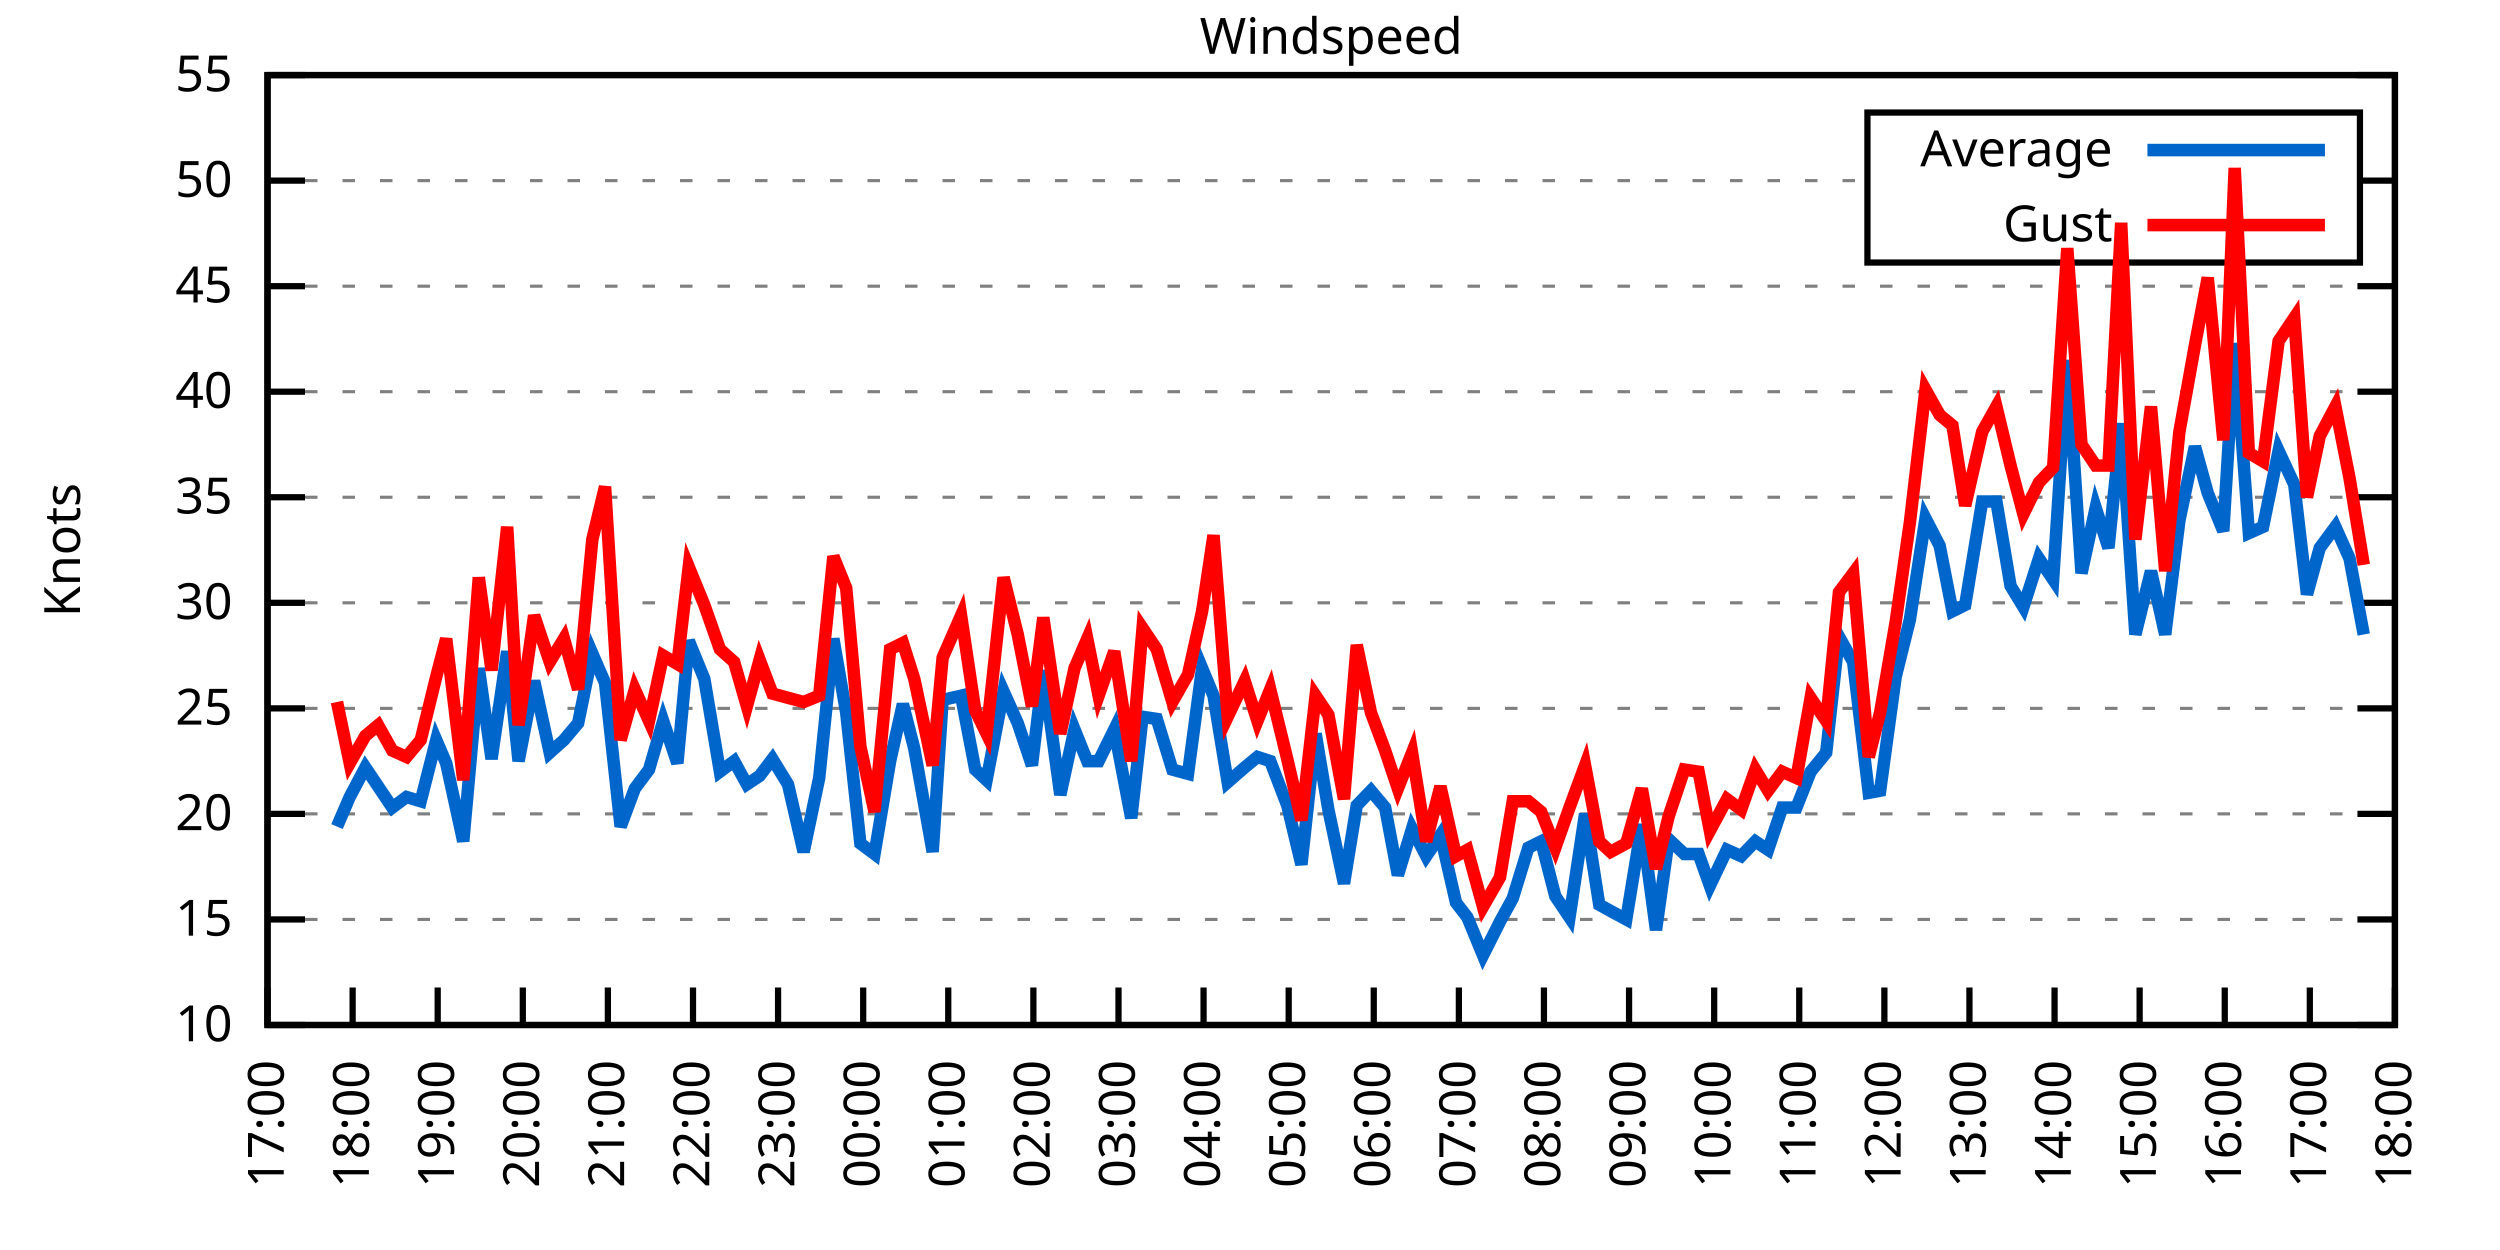
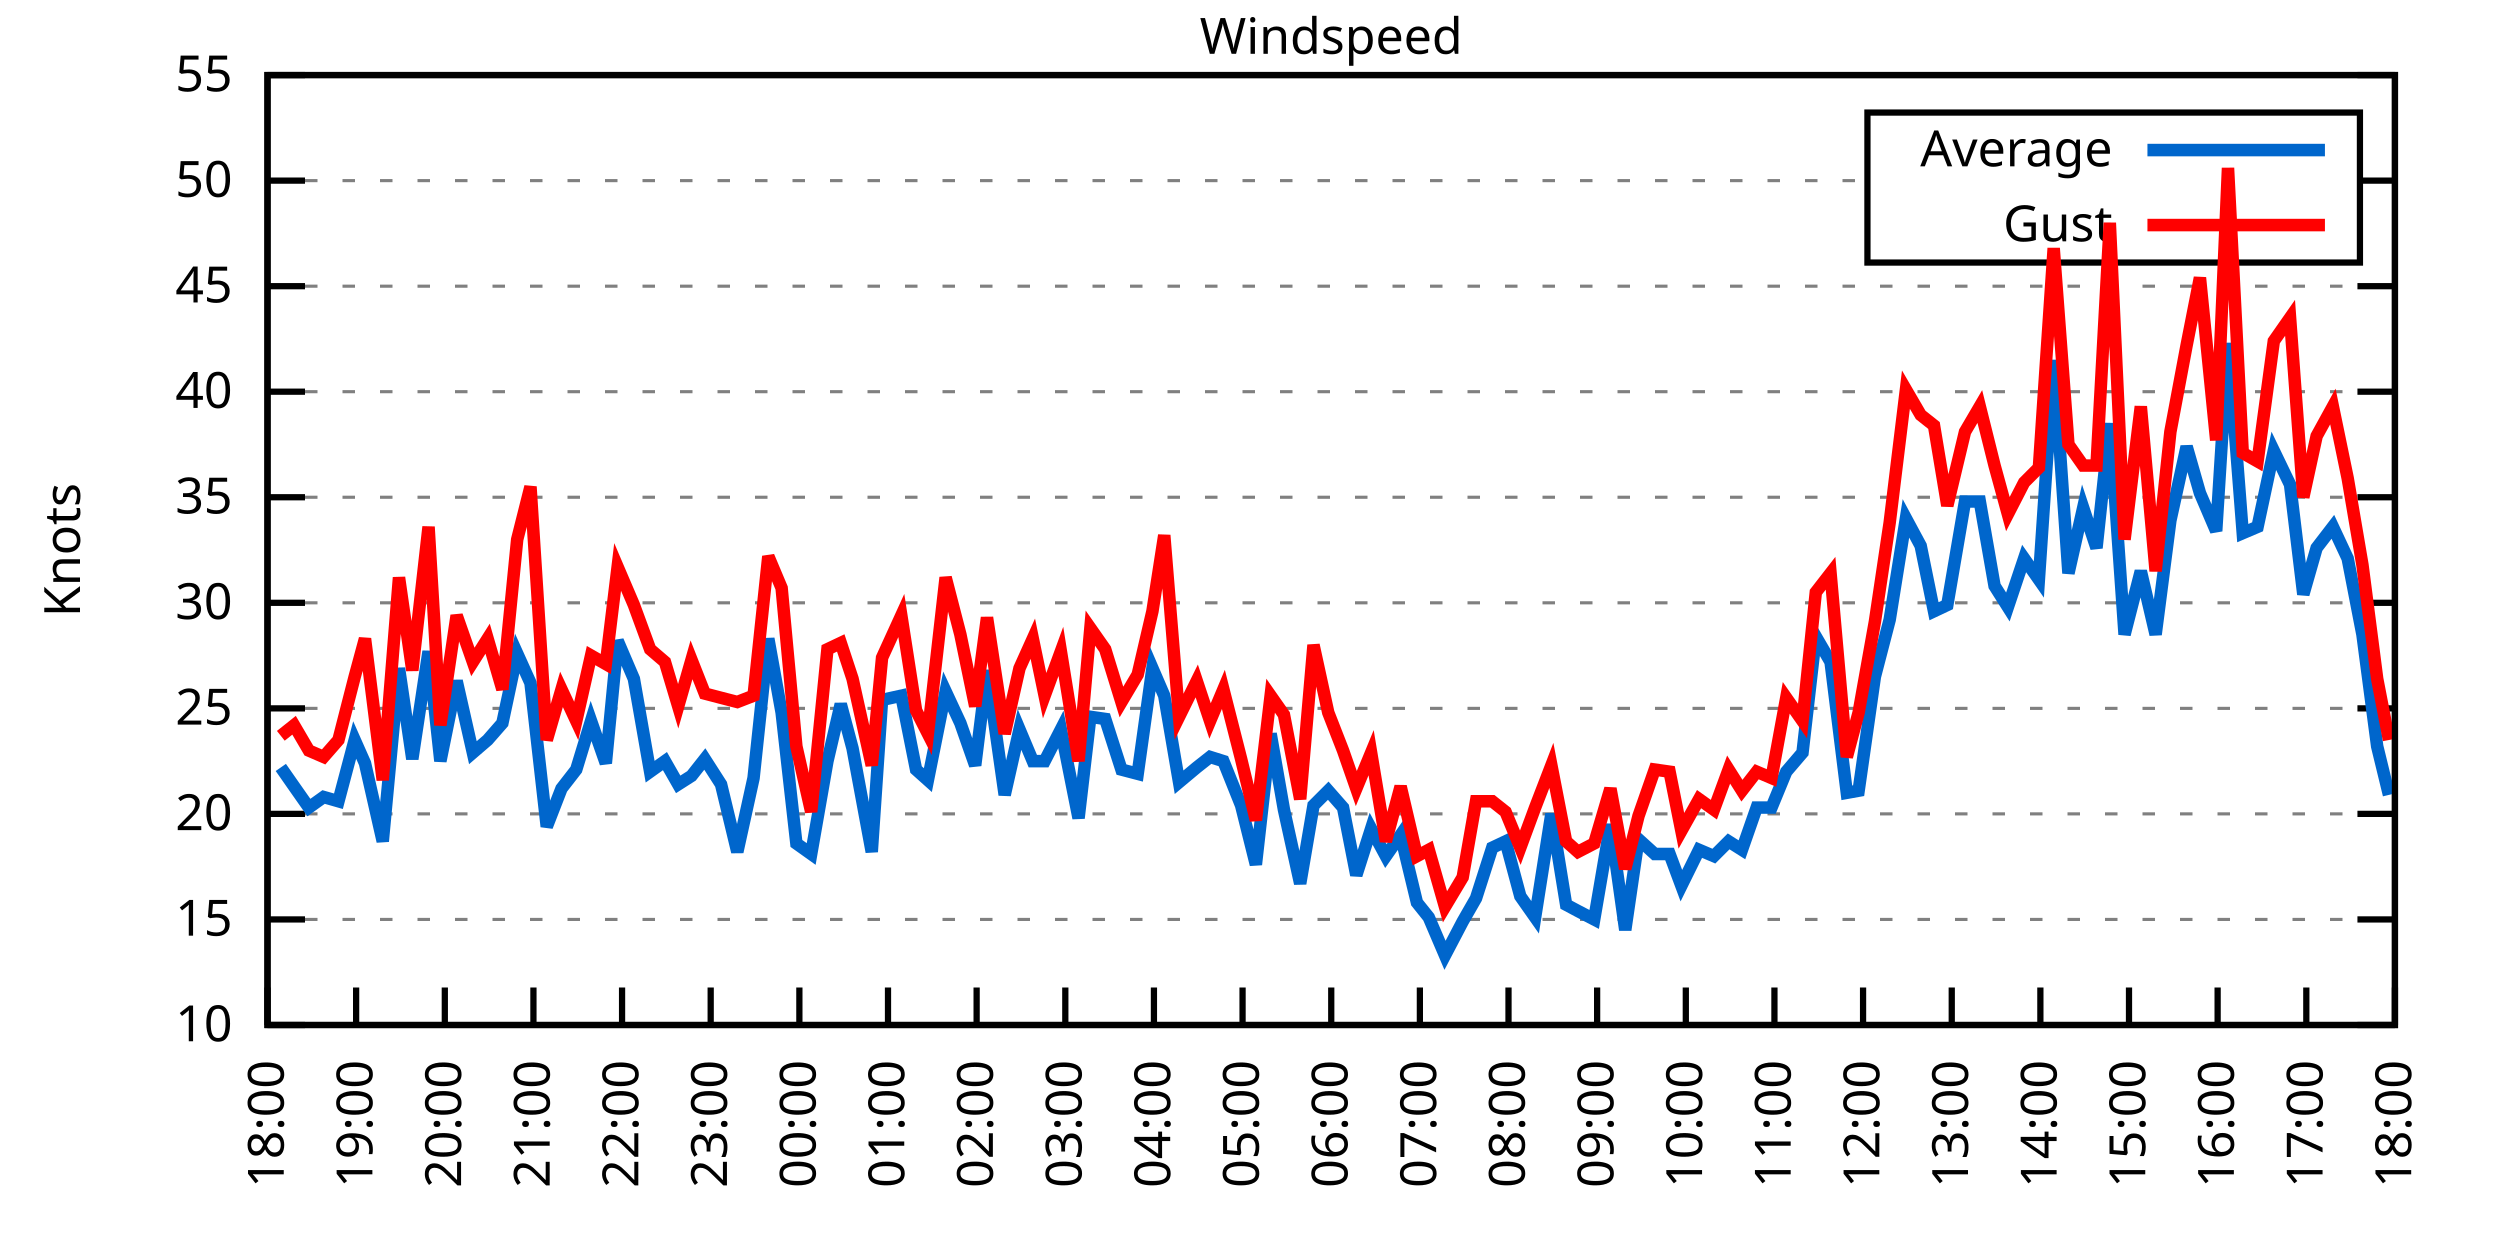
<svg xmlns="http://www.w3.org/2000/svg" xmlns:xlink="http://www.w3.org/1999/xlink" width="400" height="200" viewBox="0 0 400 200">
  <g id="gnuplot_canvas">
    <rect x="0" y="0" width="400" height="200" fill="none" />
    <defs>
      <circle id="gpDot" r="0.5" stroke-width="0.5" stroke="currentColor" />
      <path id="gpPt0" stroke-width="0.333" stroke="currentColor" d="M-1,0 h2 M0,-1 v2" />
      <path id="gpPt1" stroke-width="0.333" stroke="currentColor" d="M-1,-1 L1,1 M1,-1 L-1,1" />
      <path id="gpPt2" stroke-width="0.333" stroke="currentColor" d="M-1,0 L1,0 M0,-1 L0,1 M-1,-1 L1,1 M-1,1 L1,-1" />
      <rect id="gpPt3" stroke-width="0.333" stroke="currentColor" x="-1" y="-1" width="2" height="2" />
      <rect id="gpPt4" stroke-width="0.333" stroke="currentColor" fill="currentColor" x="-1" y="-1" width="2" height="2" />
      <circle id="gpPt5" stroke-width="0.333" stroke="currentColor" cx="0" cy="0" r="1" />
      <use xlink:href="#gpPt5" id="gpPt6" fill="currentColor" stroke="none" />
      <path id="gpPt7" stroke-width="0.333" stroke="currentColor" d="M0,-1.33 L-1.33,0.67 L1.33,0.67 z" />
      <use xlink:href="#gpPt7" id="gpPt8" fill="currentColor" stroke="none" />
      <use xlink:href="#gpPt7" id="gpPt9" stroke="currentColor" transform="rotate(180)" />
      <use xlink:href="#gpPt9" id="gpPt10" fill="currentColor" stroke="none" />
      <use xlink:href="#gpPt3" id="gpPt11" stroke="currentColor" transform="rotate(45)" />
      <use xlink:href="#gpPt11" id="gpPt12" fill="currentColor" stroke="none" />
      <path id="gpPt13" stroke-width="0.333" stroke="currentColor" d="M0,1.330 L1.265,0.411 L0.782,-1.067 L-0.782,-1.076 L-1.265,0.411 z" />
      <use xlink:href="#gpPt13" id="gpPt14" fill="currentColor" stroke="none" />
      <filter id="textbox" filterUnits="objectBoundingBox" x="0" y="0" height="1" width="1">
        <feFlood flood-color="white" flood-opacity="1" result="bgnd" />
        <feComposite in="SourceGraphic" in2="bgnd" operator="atop" />
      </filter>
      <filter id="greybox" filterUnits="objectBoundingBox" x="0" y="0" height="1" width="1">
        <feFlood flood-color="lightgrey" flood-opacity="1" result="grey" />
        <feComposite in="SourceGraphic" in2="grey" operator="atop" />
      </filter>
    </defs>
    <g fill="none" color="white" stroke="currentColor" stroke-width="1.00" stroke-linecap="butt" stroke-linejoin="miter">
</g>
    <g fill="none" color="black" stroke="currentColor" stroke-width="1.00" stroke-linecap="butt" stroke-linejoin="miter">
      <g stroke="none" shape-rendering="crispEdges">
        <polygon fill="rgb(255, 255, 255)" points="42.80,164.00 383.18,164.00 383.18,12.02 42.80,12.02 " />
      </g>
    </g>
    <g fill="none" color="black" stroke="currentColor" stroke-width="1.00" stroke-linecap="butt" stroke-linejoin="miter">
</g>
    <g fill="none" color="black" stroke="black" stroke-width="0.50" stroke-linecap="butt" stroke-linejoin="miter">
</g>
    <g fill="none" color="gray" stroke="currentColor" stroke-width="0.50" stroke-linecap="butt" stroke-linejoin="miter">
      <path stroke="gray" stroke-dasharray="2,4" class="gridline" d="M42.80,164.00 L383.19,164.00  " />
    </g>
    <g fill="none" color="gray" stroke="gray" stroke-width="1.00" stroke-linecap="butt" stroke-linejoin="miter">
</g>
    <g fill="none" color="black" stroke="currentColor" stroke-width="1.00" stroke-linecap="butt" stroke-linejoin="miter">
      <path stroke="black" d="M42.80,164.00 L48.80,164.00 M383.19,164.00 L377.19,164.00  " />
      <g transform="translate(37.20,166.60)" stroke="none" fill="black" font-family="Sans" font-size="8.00" text-anchor="end">
        <text>
          <tspan font-family="Sans"> 10</tspan>
        </text>
      </g>
    </g>
    <g fill="none" color="black" stroke="currentColor" stroke-width="1.00" stroke-linecap="butt" stroke-linejoin="miter">
</g>
    <g fill="none" color="black" stroke="black" stroke-width="0.50" stroke-linecap="butt" stroke-linejoin="miter">
</g>
    <g fill="none" color="gray" stroke="currentColor" stroke-width="0.50" stroke-linecap="butt" stroke-linejoin="miter">
      <path stroke="gray" stroke-dasharray="2,4" class="gridline" d="M42.80,147.11 L383.19,147.11  " />
    </g>
    <g fill="none" color="gray" stroke="gray" stroke-width="1.00" stroke-linecap="butt" stroke-linejoin="miter">
</g>
    <g fill="none" color="black" stroke="currentColor" stroke-width="1.00" stroke-linecap="butt" stroke-linejoin="miter">
      <path stroke="black" d="M42.80,147.11 L48.80,147.11 M383.19,147.11 L377.19,147.11  " />
      <g transform="translate(37.20,149.71)" stroke="none" fill="black" font-family="Sans" font-size="8.00" text-anchor="end">
        <text>
          <tspan font-family="Sans"> 15</tspan>
        </text>
      </g>
    </g>
    <g fill="none" color="black" stroke="currentColor" stroke-width="1.00" stroke-linecap="butt" stroke-linejoin="miter">
</g>
    <g fill="none" color="black" stroke="black" stroke-width="0.50" stroke-linecap="butt" stroke-linejoin="miter">
</g>
    <g fill="none" color="gray" stroke="currentColor" stroke-width="0.50" stroke-linecap="butt" stroke-linejoin="miter">
      <path stroke="gray" stroke-dasharray="2,4" class="gridline" d="M42.80,130.22 L383.19,130.22  " />
    </g>
    <g fill="none" color="gray" stroke="gray" stroke-width="1.00" stroke-linecap="butt" stroke-linejoin="miter">
</g>
    <g fill="none" color="black" stroke="currentColor" stroke-width="1.00" stroke-linecap="butt" stroke-linejoin="miter">
      <path stroke="black" d="M42.80,130.22 L48.80,130.22 M383.19,130.22 L377.19,130.22  " />
      <g transform="translate(37.20,132.82)" stroke="none" fill="black" font-family="Sans" font-size="8.00" text-anchor="end">
        <text>
          <tspan font-family="Sans"> 20</tspan>
        </text>
      </g>
    </g>
    <g fill="none" color="black" stroke="currentColor" stroke-width="1.00" stroke-linecap="butt" stroke-linejoin="miter">
</g>
    <g fill="none" color="black" stroke="black" stroke-width="0.50" stroke-linecap="butt" stroke-linejoin="miter">
</g>
    <g fill="none" color="gray" stroke="currentColor" stroke-width="0.50" stroke-linecap="butt" stroke-linejoin="miter">
      <path stroke="gray" stroke-dasharray="2,4" class="gridline" d="M42.80,113.34 L383.19,113.34  " />
    </g>
    <g fill="none" color="gray" stroke="gray" stroke-width="1.00" stroke-linecap="butt" stroke-linejoin="miter">
</g>
    <g fill="none" color="black" stroke="currentColor" stroke-width="1.00" stroke-linecap="butt" stroke-linejoin="miter">
      <path stroke="black" d="M42.80,113.34 L48.80,113.34 M383.19,113.34 L377.19,113.34  " />
      <g transform="translate(37.20,115.94)" stroke="none" fill="black" font-family="Sans" font-size="8.00" text-anchor="end">
        <text>
          <tspan font-family="Sans"> 25</tspan>
        </text>
      </g>
    </g>
    <g fill="none" color="black" stroke="currentColor" stroke-width="1.00" stroke-linecap="butt" stroke-linejoin="miter">
</g>
    <g fill="none" color="black" stroke="black" stroke-width="0.50" stroke-linecap="butt" stroke-linejoin="miter">
</g>
    <g fill="none" color="gray" stroke="currentColor" stroke-width="0.50" stroke-linecap="butt" stroke-linejoin="miter">
      <path stroke="gray" stroke-dasharray="2,4" class="gridline" d="M42.80,96.45 L383.19,96.45  " />
    </g>
    <g fill="none" color="gray" stroke="gray" stroke-width="1.00" stroke-linecap="butt" stroke-linejoin="miter">
</g>
    <g fill="none" color="black" stroke="currentColor" stroke-width="1.00" stroke-linecap="butt" stroke-linejoin="miter">
      <path stroke="black" d="M42.80,96.45 L48.80,96.45 M383.19,96.45 L377.19,96.45  " />
      <g transform="translate(37.20,99.05)" stroke="none" fill="black" font-family="Sans" font-size="8.00" text-anchor="end">
        <text>
          <tspan font-family="Sans"> 30</tspan>
        </text>
      </g>
    </g>
    <g fill="none" color="black" stroke="currentColor" stroke-width="1.00" stroke-linecap="butt" stroke-linejoin="miter">
</g>
    <g fill="none" color="black" stroke="black" stroke-width="0.50" stroke-linecap="butt" stroke-linejoin="miter">
</g>
    <g fill="none" color="gray" stroke="currentColor" stroke-width="0.50" stroke-linecap="butt" stroke-linejoin="miter">
      <path stroke="gray" stroke-dasharray="2,4" class="gridline" d="M42.80,79.56 L383.19,79.56  " />
    </g>
    <g fill="none" color="gray" stroke="gray" stroke-width="1.00" stroke-linecap="butt" stroke-linejoin="miter">
</g>
    <g fill="none" color="black" stroke="currentColor" stroke-width="1.00" stroke-linecap="butt" stroke-linejoin="miter">
      <path stroke="black" d="M42.80,79.56 L48.80,79.56 M383.19,79.56 L377.19,79.56  " />
      <g transform="translate(37.20,82.16)" stroke="none" fill="black" font-family="Sans" font-size="8.00" text-anchor="end">
        <text>
          <tspan font-family="Sans"> 35</tspan>
        </text>
      </g>
    </g>
    <g fill="none" color="black" stroke="currentColor" stroke-width="1.00" stroke-linecap="butt" stroke-linejoin="miter">
</g>
    <g fill="none" color="black" stroke="black" stroke-width="0.50" stroke-linecap="butt" stroke-linejoin="miter">
</g>
    <g fill="none" color="gray" stroke="currentColor" stroke-width="0.50" stroke-linecap="butt" stroke-linejoin="miter">
      <path stroke="gray" stroke-dasharray="2,4" class="gridline" d="M42.80,62.67 L383.19,62.67  " />
    </g>
    <g fill="none" color="gray" stroke="gray" stroke-width="1.00" stroke-linecap="butt" stroke-linejoin="miter">
</g>
    <g fill="none" color="black" stroke="currentColor" stroke-width="1.00" stroke-linecap="butt" stroke-linejoin="miter">
      <path stroke="black" d="M42.80,62.67 L48.80,62.67 M383.19,62.67 L377.19,62.67  " />
      <g transform="translate(37.20,65.27)" stroke="none" fill="black" font-family="Sans" font-size="8.00" text-anchor="end">
        <text>
          <tspan font-family="Sans"> 40</tspan>
        </text>
      </g>
    </g>
    <g fill="none" color="black" stroke="currentColor" stroke-width="1.00" stroke-linecap="butt" stroke-linejoin="miter">
</g>
    <g fill="none" color="black" stroke="black" stroke-width="0.50" stroke-linecap="butt" stroke-linejoin="miter">
</g>
    <g fill="none" color="gray" stroke="currentColor" stroke-width="0.50" stroke-linecap="butt" stroke-linejoin="miter">
      <path stroke="gray" stroke-dasharray="2,4" class="gridline" d="M42.80,45.79 L383.19,45.79  " />
    </g>
    <g fill="none" color="gray" stroke="gray" stroke-width="1.00" stroke-linecap="butt" stroke-linejoin="miter">
</g>
    <g fill="none" color="black" stroke="currentColor" stroke-width="1.00" stroke-linecap="butt" stroke-linejoin="miter">
      <path stroke="black" d="M42.80,45.79 L48.80,45.79 M383.19,45.79 L377.19,45.79  " />
      <g transform="translate(37.20,48.39)" stroke="none" fill="black" font-family="Sans" font-size="8.00" text-anchor="end">
        <text>
          <tspan font-family="Sans"> 45</tspan>
        </text>
      </g>
    </g>
    <g fill="none" color="black" stroke="currentColor" stroke-width="1.00" stroke-linecap="butt" stroke-linejoin="miter">
</g>
    <g fill="none" color="black" stroke="black" stroke-width="0.50" stroke-linecap="butt" stroke-linejoin="miter">
</g>
    <g fill="none" color="gray" stroke="currentColor" stroke-width="0.50" stroke-linecap="butt" stroke-linejoin="miter">
      <path stroke="gray" stroke-dasharray="2,4" class="gridline" d="M42.80,28.90 L298.79,28.90 M377.59,28.90 L383.19,28.90  " />
    </g>
    <g fill="none" color="gray" stroke="gray" stroke-width="1.00" stroke-linecap="butt" stroke-linejoin="miter">
</g>
    <g fill="none" color="black" stroke="currentColor" stroke-width="1.00" stroke-linecap="butt" stroke-linejoin="miter">
      <path stroke="black" d="M42.80,28.90 L48.80,28.90 M383.19,28.90 L377.19,28.90  " />
      <g transform="translate(37.20,31.50)" stroke="none" fill="black" font-family="Sans" font-size="8.00" text-anchor="end">
        <text>
          <tspan font-family="Sans"> 50</tspan>
        </text>
      </g>
    </g>
    <g fill="none" color="black" stroke="currentColor" stroke-width="1.00" stroke-linecap="butt" stroke-linejoin="miter">
</g>
    <g fill="none" color="black" stroke="black" stroke-width="0.50" stroke-linecap="butt" stroke-linejoin="miter">
</g>
    <g fill="none" color="gray" stroke="currentColor" stroke-width="0.50" stroke-linecap="butt" stroke-linejoin="miter">
      <path stroke="gray" stroke-dasharray="2,4" class="gridline" d="M42.80,12.01 L383.19,12.01  " />
    </g>
    <g fill="none" color="gray" stroke="gray" stroke-width="1.00" stroke-linecap="butt" stroke-linejoin="miter">
</g>
    <g fill="none" color="black" stroke="currentColor" stroke-width="1.00" stroke-linecap="butt" stroke-linejoin="miter">
      <path stroke="black" d="M42.80,12.01 L48.80,12.01 M383.19,12.01 L377.19,12.01  " />
      <g transform="translate(37.20,14.61)" stroke="none" fill="black" font-family="Sans" font-size="8.00" text-anchor="end">
        <text>
          <tspan font-family="Sans"> 55</tspan>
        </text>
      </g>
    </g>
    <g fill="none" color="black" stroke="currentColor" stroke-width="1.00" stroke-linecap="butt" stroke-linejoin="miter">
      <path stroke="black" d="M42.80,164.00 L42.80,158.00  " />
      <g transform="translate(45.40,169.60) rotate(270.00)" stroke="none" fill="black" font-family="Sans" font-size="8.00" text-anchor="end">
        <text>
-           <tspan font-family="Sans">17:00</tspan>
-         </text>
-       </g>
-     </g>
-     <g fill="none" color="black" stroke="currentColor" stroke-width="1.00" stroke-linecap="butt" stroke-linejoin="miter">
-       <path stroke="black" d="M56.42,164.00 L56.42,158.00  " />
-       <g transform="translate(59.02,169.60) rotate(270.00)" stroke="none" fill="black" font-family="Sans" font-size="8.00" text-anchor="end">
-         <text>
          <tspan font-family="Sans">18:00</tspan>
        </text>
      </g>
    </g>
    <g fill="none" color="black" stroke="currentColor" stroke-width="1.00" stroke-linecap="butt" stroke-linejoin="miter">
-       <path stroke="black" d="M70.03,164.00 L70.03,158.00  " />
-       <g transform="translate(72.63,169.60) rotate(270.00)" stroke="none" fill="black" font-family="Sans" font-size="8.00" text-anchor="end">
+       <path stroke="black" d="M56.98,164.00 L56.98,158.00  " />
+       <g transform="translate(59.58,169.60) rotate(270.00)" stroke="none" fill="black" font-family="Sans" font-size="8.00" text-anchor="end">
        <text>
          <tspan font-family="Sans">19:00</tspan>
        </text>
      </g>
    </g>
    <g fill="none" color="black" stroke="currentColor" stroke-width="1.00" stroke-linecap="butt" stroke-linejoin="miter">
-       <path stroke="black" d="M83.65,164.00 L83.65,158.00  " />
-       <g transform="translate(86.25,169.60) rotate(270.00)" stroke="none" fill="black" font-family="Sans" font-size="8.00" text-anchor="end">
+       <path stroke="black" d="M71.17,164.00 L71.17,158.00  " />
+       <g transform="translate(73.77,169.60) rotate(270.00)" stroke="none" fill="black" font-family="Sans" font-size="8.00" text-anchor="end">
        <text>
          <tspan font-family="Sans">20:00</tspan>
        </text>
      </g>
    </g>
    <g fill="none" color="black" stroke="currentColor" stroke-width="1.00" stroke-linecap="butt" stroke-linejoin="miter">
-       <path stroke="black" d="M97.26,164.00 L97.26,158.00  " />
-       <g transform="translate(99.86,169.60) rotate(270.00)" stroke="none" fill="black" font-family="Sans" font-size="8.00" text-anchor="end">
+       <path stroke="black" d="M85.35,164.00 L85.35,158.00  " />
+       <g transform="translate(87.95,169.60) rotate(270.00)" stroke="none" fill="black" font-family="Sans" font-size="8.00" text-anchor="end">
        <text>
          <tspan font-family="Sans">21:00</tspan>
        </text>
      </g>
    </g>
    <g fill="none" color="black" stroke="currentColor" stroke-width="1.00" stroke-linecap="butt" stroke-linejoin="miter">
-       <path stroke="black" d="M110.88,164.00 L110.88,158.00  " />
-       <g transform="translate(113.48,169.60) rotate(270.00)" stroke="none" fill="black" font-family="Sans" font-size="8.00" text-anchor="end">
+       <path stroke="black" d="M99.53,164.00 L99.53,158.00  " />
+       <g transform="translate(102.13,169.60) rotate(270.00)" stroke="none" fill="black" font-family="Sans" font-size="8.00" text-anchor="end">
        <text>
          <tspan font-family="Sans">22:00</tspan>
        </text>
      </g>
    </g>
    <g fill="none" color="black" stroke="currentColor" stroke-width="1.00" stroke-linecap="butt" stroke-linejoin="miter">
-       <path stroke="black" d="M124.49,164.00 L124.49,158.00  " />
-       <g transform="translate(127.09,169.60) rotate(270.00)" stroke="none" fill="black" font-family="Sans" font-size="8.00" text-anchor="end">
+       <path stroke="black" d="M113.71,164.00 L113.71,158.00  " />
+       <g transform="translate(116.31,169.60) rotate(270.00)" stroke="none" fill="black" font-family="Sans" font-size="8.00" text-anchor="end">
        <text>
          <tspan font-family="Sans">23:00</tspan>
        </text>
      </g>
    </g>
    <g fill="none" color="black" stroke="currentColor" stroke-width="1.00" stroke-linecap="butt" stroke-linejoin="miter">
-       <path stroke="black" d="M138.11,164.00 L138.11,158.00  " />
-       <g transform="translate(140.71,169.60) rotate(270.00)" stroke="none" fill="black" font-family="Sans" font-size="8.00" text-anchor="end">
+       <path stroke="black" d="M127.90,164.00 L127.90,158.00  " />
+       <g transform="translate(130.50,169.60) rotate(270.00)" stroke="none" fill="black" font-family="Sans" font-size="8.00" text-anchor="end">
        <text>
          <tspan font-family="Sans">00:00</tspan>
        </text>
      </g>
    </g>
    <g fill="none" color="black" stroke="currentColor" stroke-width="1.00" stroke-linecap="butt" stroke-linejoin="miter">
-       <path stroke="black" d="M151.72,164.00 L151.72,158.00  " />
-       <g transform="translate(154.32,169.60) rotate(270.00)" stroke="none" fill="black" font-family="Sans" font-size="8.00" text-anchor="end">
+       <path stroke="black" d="M142.08,164.00 L142.08,158.00  " />
+       <g transform="translate(144.68,169.60) rotate(270.00)" stroke="none" fill="black" font-family="Sans" font-size="8.00" text-anchor="end">
        <text>
          <tspan font-family="Sans">01:00</tspan>
        </text>
      </g>
    </g>
    <g fill="none" color="black" stroke="currentColor" stroke-width="1.00" stroke-linecap="butt" stroke-linejoin="miter">
-       <path stroke="black" d="M165.34,164.00 L165.34,158.00  " />
-       <g transform="translate(167.94,169.60) rotate(270.00)" stroke="none" fill="black" font-family="Sans" font-size="8.00" text-anchor="end">
+       <path stroke="black" d="M156.26,164.00 L156.26,158.00  " />
+       <g transform="translate(158.86,169.60) rotate(270.00)" stroke="none" fill="black" font-family="Sans" font-size="8.00" text-anchor="end">
        <text>
          <tspan font-family="Sans">02:00</tspan>
        </text>
      </g>
    </g>
    <g fill="none" color="black" stroke="currentColor" stroke-width="1.00" stroke-linecap="butt" stroke-linejoin="miter">
-       <path stroke="black" d="M178.96,164.00 L178.96,158.00  " />
-       <g transform="translate(181.56,169.60) rotate(270.00)" stroke="none" fill="black" font-family="Sans" font-size="8.00" text-anchor="end">
+       <path stroke="black" d="M170.45,164.00 L170.45,158.00  " />
+       <g transform="translate(173.05,169.60) rotate(270.00)" stroke="none" fill="black" font-family="Sans" font-size="8.00" text-anchor="end">
        <text>
          <tspan font-family="Sans">03:00</tspan>
        </text>
      </g>
    </g>
    <g fill="none" color="black" stroke="currentColor" stroke-width="1.00" stroke-linecap="butt" stroke-linejoin="miter">
-       <path stroke="black" d="M192.57,164.00 L192.57,158.00  " />
-       <g transform="translate(195.17,169.60) rotate(270.00)" stroke="none" fill="black" font-family="Sans" font-size="8.00" text-anchor="end">
+       <path stroke="black" d="M184.63,164.00 L184.63,158.00  " />
+       <g transform="translate(187.23,169.60) rotate(270.00)" stroke="none" fill="black" font-family="Sans" font-size="8.00" text-anchor="end">
        <text>
          <tspan font-family="Sans">04:00</tspan>
        </text>
      </g>
    </g>
    <g fill="none" color="black" stroke="currentColor" stroke-width="1.00" stroke-linecap="butt" stroke-linejoin="miter">
-       <path stroke="black" d="M206.19,164.00 L206.19,158.00  " />
-       <g transform="translate(208.79,169.60) rotate(270.00)" stroke="none" fill="black" font-family="Sans" font-size="8.00" text-anchor="end">
+       <path stroke="black" d="M198.81,164.00 L198.81,158.00  " />
+       <g transform="translate(201.41,169.60) rotate(270.00)" stroke="none" fill="black" font-family="Sans" font-size="8.00" text-anchor="end">
        <text>
          <tspan font-family="Sans">05:00</tspan>
        </text>
      </g>
    </g>
    <g fill="none" color="black" stroke="currentColor" stroke-width="1.00" stroke-linecap="butt" stroke-linejoin="miter">
-       <path stroke="black" d="M219.80,164.00 L219.80,158.00  " />
-       <g transform="translate(222.40,169.60) rotate(270.00)" stroke="none" fill="black" font-family="Sans" font-size="8.00" text-anchor="end">
+       <path stroke="black" d="M213.00,164.00 L213.00,158.00  " />
+       <g transform="translate(215.60,169.60) rotate(270.00)" stroke="none" fill="black" font-family="Sans" font-size="8.00" text-anchor="end">
        <text>
          <tspan font-family="Sans">06:00</tspan>
        </text>
      </g>
    </g>
    <g fill="none" color="black" stroke="currentColor" stroke-width="1.00" stroke-linecap="butt" stroke-linejoin="miter">
-       <path stroke="black" d="M233.42,164.00 L233.42,158.00  " />
-       <g transform="translate(236.02,169.60) rotate(270.00)" stroke="none" fill="black" font-family="Sans" font-size="8.00" text-anchor="end">
+       <path stroke="black" d="M227.18,164.00 L227.18,158.00  " />
+       <g transform="translate(229.78,169.60) rotate(270.00)" stroke="none" fill="black" font-family="Sans" font-size="8.00" text-anchor="end">
        <text>
          <tspan font-family="Sans">07:00</tspan>
        </text>
      </g>
    </g>
    <g fill="none" color="black" stroke="currentColor" stroke-width="1.00" stroke-linecap="butt" stroke-linejoin="miter">
-       <path stroke="black" d="M247.03,164.00 L247.03,158.00  " />
-       <g transform="translate(249.63,169.60) rotate(270.00)" stroke="none" fill="black" font-family="Sans" font-size="8.00" text-anchor="end">
+       <path stroke="black" d="M241.36,164.00 L241.36,158.00  " />
+       <g transform="translate(243.96,169.60) rotate(270.00)" stroke="none" fill="black" font-family="Sans" font-size="8.00" text-anchor="end">
        <text>
          <tspan font-family="Sans">08:00</tspan>
        </text>
      </g>
    </g>
    <g fill="none" color="black" stroke="currentColor" stroke-width="1.00" stroke-linecap="butt" stroke-linejoin="miter">
-       <path stroke="black" d="M260.65,164.00 L260.65,158.00  " />
-       <g transform="translate(263.25,169.60) rotate(270.00)" stroke="none" fill="black" font-family="Sans" font-size="8.00" text-anchor="end">
+       <path stroke="black" d="M255.54,164.00 L255.54,158.00  " />
+       <g transform="translate(258.14,169.60) rotate(270.00)" stroke="none" fill="black" font-family="Sans" font-size="8.00" text-anchor="end">
        <text>
          <tspan font-family="Sans">09:00</tspan>
        </text>
      </g>
    </g>
    <g fill="none" color="black" stroke="currentColor" stroke-width="1.00" stroke-linecap="butt" stroke-linejoin="miter">
-       <path stroke="black" d="M274.27,164.00 L274.27,158.00  " />
-       <g transform="translate(276.87,169.60) rotate(270.00)" stroke="none" fill="black" font-family="Sans" font-size="8.00" text-anchor="end">
+       <path stroke="black" d="M269.73,164.00 L269.73,158.00  " />
+       <g transform="translate(272.33,169.60) rotate(270.00)" stroke="none" fill="black" font-family="Sans" font-size="8.00" text-anchor="end">
        <text>
          <tspan font-family="Sans">10:00</tspan>
        </text>
      </g>
    </g>
    <g fill="none" color="black" stroke="currentColor" stroke-width="1.00" stroke-linecap="butt" stroke-linejoin="miter">
-       <path stroke="black" d="M287.88,164.00 L287.88,158.00  " />
-       <g transform="translate(290.48,169.60) rotate(270.00)" stroke="none" fill="black" font-family="Sans" font-size="8.00" text-anchor="end">
+       <path stroke="black" d="M283.91,164.00 L283.91,158.00  " />
+       <g transform="translate(286.51,169.60) rotate(270.00)" stroke="none" fill="black" font-family="Sans" font-size="8.00" text-anchor="end">
        <text>
          <tspan font-family="Sans">11:00</tspan>
        </text>
      </g>
    </g>
    <g fill="none" color="black" stroke="currentColor" stroke-width="1.00" stroke-linecap="butt" stroke-linejoin="miter">
-       <path stroke="black" d="M301.50,164.00 L301.50,158.00  " />
-       <g transform="translate(304.10,169.60) rotate(270.00)" stroke="none" fill="black" font-family="Sans" font-size="8.00" text-anchor="end">
+       <path stroke="black" d="M298.09,164.00 L298.09,158.00  " />
+       <g transform="translate(300.69,169.60) rotate(270.00)" stroke="none" fill="black" font-family="Sans" font-size="8.00" text-anchor="end">
        <text>
          <tspan font-family="Sans">12:00</tspan>
        </text>
      </g>
    </g>
    <g fill="none" color="black" stroke="currentColor" stroke-width="1.00" stroke-linecap="butt" stroke-linejoin="miter">
-       <path stroke="black" d="M315.11,164.00 L315.11,158.00  " />
-       <g transform="translate(317.71,169.60) rotate(270.00)" stroke="none" fill="black" font-family="Sans" font-size="8.00" text-anchor="end">
+       <path stroke="black" d="M312.28,164.00 L312.28,158.00  " />
+       <g transform="translate(314.88,169.60) rotate(270.00)" stroke="none" fill="black" font-family="Sans" font-size="8.00" text-anchor="end">
        <text>
          <tspan font-family="Sans">13:00</tspan>
        </text>
      </g>
    </g>
    <g fill="none" color="black" stroke="currentColor" stroke-width="1.00" stroke-linecap="butt" stroke-linejoin="miter">
-       <path stroke="black" d="M328.73,164.00 L328.73,158.00  " />
-       <g transform="translate(331.33,169.60) rotate(270.00)" stroke="none" fill="black" font-family="Sans" font-size="8.00" text-anchor="end">
+       <path stroke="black" d="M326.46,164.00 L326.46,158.00  " />
+       <g transform="translate(329.06,169.60) rotate(270.00)" stroke="none" fill="black" font-family="Sans" font-size="8.00" text-anchor="end">
        <text>
          <tspan font-family="Sans">14:00</tspan>
        </text>
      </g>
    </g>
    <g fill="none" color="black" stroke="currentColor" stroke-width="1.00" stroke-linecap="butt" stroke-linejoin="miter">
-       <path stroke="black" d="M342.34,164.00 L342.34,158.00  " />
-       <g transform="translate(344.94,169.60) rotate(270.00)" stroke="none" fill="black" font-family="Sans" font-size="8.00" text-anchor="end">
+       <path stroke="black" d="M340.64,164.00 L340.64,158.00  " />
+       <g transform="translate(343.24,169.60) rotate(270.00)" stroke="none" fill="black" font-family="Sans" font-size="8.00" text-anchor="end">
        <text>
          <tspan font-family="Sans">15:00</tspan>
        </text>
      </g>
    </g>
    <g fill="none" color="black" stroke="currentColor" stroke-width="1.00" stroke-linecap="butt" stroke-linejoin="miter">
-       <path stroke="black" d="M355.96,164.00 L355.96,158.00  " />
-       <g transform="translate(358.56,169.60) rotate(270.00)" stroke="none" fill="black" font-family="Sans" font-size="8.00" text-anchor="end">
+       <path stroke="black" d="M354.82,164.00 L354.82,158.00  " />
+       <g transform="translate(357.42,169.60) rotate(270.00)" stroke="none" fill="black" font-family="Sans" font-size="8.00" text-anchor="end">
        <text>
          <tspan font-family="Sans">16:00</tspan>
        </text>
      </g>
    </g>
    <g fill="none" color="black" stroke="currentColor" stroke-width="1.00" stroke-linecap="butt" stroke-linejoin="miter">
-       <path stroke="black" d="M369.57,164.00 L369.57,158.00  " />
-       <g transform="translate(372.17,169.60) rotate(270.00)" stroke="none" fill="black" font-family="Sans" font-size="8.00" text-anchor="end">
+       <path stroke="black" d="M369.01,164.00 L369.01,158.00  " />
+       <g transform="translate(371.61,169.60) rotate(270.00)" stroke="none" fill="black" font-family="Sans" font-size="8.00" text-anchor="end">
        <text>
          <tspan font-family="Sans">17:00</tspan>
        </text>
      </g>
    </g>
    <g fill="none" color="black" stroke="currentColor" stroke-width="1.00" stroke-linecap="butt" stroke-linejoin="miter">
      <path stroke="black" d="M383.19,164.00 L383.19,158.00  " />
      <g transform="translate(385.79,169.60) rotate(270.00)" stroke="none" fill="black" font-family="Sans" font-size="8.00" text-anchor="end">
        <text>
          <tspan font-family="Sans">18:00</tspan>
        </text>
      </g>
    </g>
    <g fill="none" color="black" stroke="currentColor" stroke-width="1.00" stroke-linecap="butt" stroke-linejoin="miter">
</g>
    <g fill="none" color="black" stroke="currentColor" stroke-width="1.00" stroke-linecap="butt" stroke-linejoin="miter">
      <path stroke="black" d="M42.80,12.01 L42.80,164.00 L383.19,164.00 L383.19,12.01 L42.80,12.01 Z  " />
    </g>
    <g fill="none" color="black" stroke="currentColor" stroke-width="1.00" stroke-linecap="butt" stroke-linejoin="miter">
</g>
    <g fill="none" color="black" stroke="currentColor" stroke-width="1.00" stroke-linecap="butt" stroke-linejoin="miter">
      <path stroke="black" d="M298.79,42.01 L298.79,18.01 L377.59,18.01 L377.59,42.01 L298.79,42.01 Z  " />
    </g>
    <g id="Windspeed_plot_1">
      <g fill="none" color="white" stroke="black" stroke-width="2.00" stroke-linecap="butt" stroke-linejoin="miter">
</g>
      <g fill="none" color="black" stroke="currentColor" stroke-width="2.00" stroke-linecap="butt" stroke-linejoin="miter">
        <g transform="translate(337.99,26.61)" stroke="none" fill="black" font-family="Sans" font-size="8.00" text-anchor="end">
          <text>
            <tspan font-family="Sans">Average</tspan>
          </text>
        </g>
      </g>
      <g fill="none" color="black" stroke="currentColor" stroke-width="2.00" stroke-linecap="butt" stroke-linejoin="miter">
-         <path stroke="rgb(  0, 102, 204)" d="M343.59,24.01 L371.99,24.01 M53.92,132.25 L55.96,127.52 L58.46,122.79 L60.50,125.83 L62.77,129.21 L65.04,127.52   L67.31,128.20 L69.80,118.40 L71.39,122.12 L74.12,134.62 L76.61,106.92 L78.65,121.44 L81.15,104.22 L82.97,121.78   L85.46,108.95 L87.96,120.43 L90.23,118.40 L92.50,115.70 L94.77,104.56 L96.81,109.28 L99.30,132.25 L101.57,126.17   L103.84,123.13 L106.11,115.36 L108.38,122.12 L110.20,102.53 L112.69,108.61 L115.19,123.47 L117.46,121.78 L119.50,125.50   L121.54,124.14 L123.59,121.44 L126.08,125.50 L128.58,136.30 L131.07,124.48 L133.34,102.19 L135.39,114.01 L137.66,134.95   L139.92,136.64 L142.42,121.78 L144.46,112.66 L146.28,119.75 L149.23,136.30 L150.82,111.99 L153.77,111.31 L156.04,123.13   L157.85,124.82 L160.57,110.63 L162.84,115.70 L165.11,122.46 L166.93,107.26 L169.65,127.18 L171.92,116.71 L173.96,121.78   L175.78,121.78 L178.28,116.71 L181.00,130.90 L182.81,114.69 L185.08,115.03 L187.58,123.13 L190.08,123.81 L192.34,106.92   L194.16,111.31 L196.43,125.16 L199.15,122.79 L201.19,121.11 L203.24,121.78 L205.96,128.87 L208.23,138.33 L210.50,117.39   L212.54,129.55 L215.04,141.37 L217.08,128.87 L219.35,126.51 L221.62,129.21 L223.66,140.02 L225.93,132.59 L228.20,136.98   L230.47,133.60 L232.96,144.41 L234.78,146.77 L237.28,152.85 L240.00,147.45 L242.04,143.73 L244.54,135.63 L246.58,134.62   L248.85,143.40 L251.12,146.77 L253.61,130.22 L255.88,144.75 L257.70,145.76 L260.20,147.11 L262.69,131.91 L264.96,148.80   L267.00,134.28 L269.50,136.64 L271.77,136.64 L273.58,141.71 L276.31,135.97 L278.58,136.98 L280.85,134.62 L282.89,135.97   L285.16,129.21 L287.43,129.21 L289.70,123.47 L292.19,120.43 L294.23,101.85 L296.50,105.91 L299.00,126.85 L300.82,126.51   L303.31,108.27 L305.58,99.15 L308.08,82.94 L310.35,87.33 L312.39,97.80 L314.43,96.79 L317.15,80.24 L319.42,80.24   L321.69,93.75 L323.74,97.12 L326.23,89.36 L328.50,92.73 L330.77,57.61 L333.04,91.72 L335.31,81.25 L337.35,87.67   L339.39,67.74 L341.66,101.52 L344.16,91.38 L346.43,101.52 L348.70,83.28 L351.19,71.45 L353.24,78.89 L355.73,84.97   L357.55,54.90 L359.82,85.30 L362.09,84.29 L364.58,72.13 L367.08,77.53 L369.12,95.10 L371.16,87.67 L373.66,84.29   L375.93,89.36 L378.20,101.52  " />
+         <path stroke="rgb(  0, 102, 204)" d="M343.59,24.01 L371.99,24.01 M44.93,122.79 L47.05,125.83 L49.42,129.21 L51.78,127.52 L54.15,128.20 L56.75,118.40   L58.40,122.12 L61.24,134.62 L63.84,106.92 L65.97,121.44 L68.57,104.22 L70.46,121.78 L73.06,108.95 L75.66,120.43   L78.02,118.40 L80.38,115.70 L82.75,104.56 L84.88,109.28 L87.48,132.25 L89.84,126.17 L92.20,123.13 L94.57,115.36   L96.93,122.12 L98.82,102.53 L101.42,108.61 L104.02,123.47 L106.39,121.78 L108.51,125.50 L110.64,124.14 L112.77,121.44   L115.37,125.50 L117.97,136.30 L120.57,124.48 L122.93,102.19 L125.06,114.01 L127.42,134.95 L129.79,136.64 L132.39,121.78   L134.52,112.66 L136.41,119.75 L139.48,136.30 L141.13,111.99 L144.21,111.31 L146.57,123.13 L148.46,124.82 L151.30,110.63   L153.66,115.70 L156.03,122.46 L157.92,107.26 L160.75,127.18 L163.12,116.71 L165.25,121.78 L167.14,121.78 L169.74,116.71   L172.57,130.90 L174.46,114.69 L176.83,115.03 L179.43,123.13 L182.03,123.81 L184.39,106.92 L186.28,111.31 L188.65,125.16   L191.48,122.79 L193.61,121.11 L195.74,121.78 L198.58,128.87 L200.94,138.33 L203.30,117.39 L205.43,129.55 L208.03,141.37   L210.16,128.87 L212.52,126.51 L214.89,129.21 L217.01,140.02 L219.38,132.59 L221.74,136.98 L224.10,133.60 L226.71,144.41   L228.60,146.77 L231.20,152.85 L234.03,147.45 L236.16,143.73 L238.76,135.63 L240.89,134.62 L243.25,143.40 L245.62,146.77   L248.22,130.22 L250.58,144.75 L252.47,145.76 L255.07,147.11 L257.67,131.91 L260.04,148.80 L262.16,134.28 L264.76,136.64   L267.13,136.64 L269.02,141.71 L271.85,135.97 L274.22,136.98 L276.58,134.62 L278.71,135.97 L281.07,129.21 L283.44,129.21   L285.80,123.47 L288.40,120.43 L290.53,101.85 L292.89,105.91 L295.49,126.85 L297.38,126.51 L299.98,108.27 L302.35,99.15   L304.95,82.94 L307.31,87.33 L309.44,97.80 L311.57,96.79 L314.40,80.24 L316.77,80.24 L319.13,93.75 L321.26,97.12   L323.86,89.36 L326.22,92.73 L328.59,57.61 L330.95,91.72 L333.31,81.25 L335.44,87.67 L337.57,67.74 L339.93,101.52   L342.53,91.38 L344.90,101.52 L347.26,83.28 L349.86,71.45 L351.99,78.89 L354.59,84.97 L356.48,54.90 L358.84,85.30   L361.21,84.29 L363.81,72.13 L366.41,77.53 L368.53,95.10 L370.66,87.67 L373.26,84.29 L375.63,89.36 L377.99,101.52   L380.35,119.42 L382.24,127.18  " />
      </g>
    </g>
    <g id="Windspeed_plot_2">
      <g fill="none" color="black" stroke="currentColor" stroke-width="2.00" stroke-linecap="butt" stroke-linejoin="miter">
        <g transform="translate(337.99,38.61)" stroke="none" fill="black" font-family="Sans" font-size="8.00" text-anchor="end">
          <text>
            <tspan font-family="Sans">Gust</tspan>
          </text>
        </g>
      </g>
      <g fill="none" color="black" stroke="currentColor" stroke-width="2.00" stroke-linecap="butt" stroke-linejoin="miter">
-         <path stroke="rgb(255,   0,   0)" d="M343.59,36.01 L371.99,36.01 M53.92,112.32 L55.96,122.12 L58.46,117.73 L60.50,116.04 L62.77,120.09 L65.04,121.11   L67.31,118.40 L69.80,108.27 L71.39,102.19 L74.12,124.82 L76.61,92.40 L78.65,107.26 L81.15,84.29 L82.97,116.04   L85.46,98.48 L87.96,105.91 L90.23,102.19 L92.50,110.30 L94.77,86.32 L96.81,77.87 L99.30,118.40 L101.57,110.30   L103.84,115.36 L106.11,104.89 L108.38,106.24 L110.20,90.71 L112.69,96.79 L115.19,103.88 L117.46,105.91 L119.50,113.00   L121.54,105.57 L123.59,110.97 L126.08,111.65 L128.58,112.32 L131.07,111.31 L133.34,89.02 L135.39,94.08 L137.66,119.42   L139.92,129.89 L142.42,103.88 L144.46,102.87 L146.28,108.61 L149.23,122.46 L150.82,105.23 L153.77,98.48 L156.04,113.67   L157.85,117.39 L160.57,92.40 L162.84,101.52 L165.11,113.00 L166.93,98.81 L169.65,117.39 L171.92,106.92 L173.96,102.19   L175.78,111.31 L178.28,104.22 L181.00,121.78 L182.81,100.50 L185.08,103.88 L187.58,112.32 L190.08,107.93 L192.34,97.80   L194.16,85.64 L196.43,114.69 L199.15,108.95 L201.19,115.36 L203.24,110.30 L205.96,121.44 L208.23,131.24 L210.50,111.31   L212.54,114.35 L215.04,127.86 L217.08,103.20 L219.35,114.01 L221.62,120.09 L223.66,126.17 L225.93,120.43 L228.20,134.62   L230.47,125.83 L232.96,136.98 L234.78,135.97 L237.28,145.09 L240.00,140.36 L242.04,128.20 L244.54,128.20 L246.58,129.89   L248.85,135.63 L251.12,129.21 L253.61,122.46 L255.88,134.62 L257.70,136.30 L260.20,134.95 L262.69,126.17 L264.96,139.01   L267.00,130.56 L269.50,123.13 L271.77,123.47 L273.58,132.93 L276.31,127.86 L278.58,129.55 L280.85,123.13 L282.89,126.51   L285.16,123.47 L287.43,124.48 L289.70,111.65 L292.19,115.36 L294.23,94.76 L296.50,91.72 L299.00,121.11 L300.82,114.01   L303.31,99.49 L305.58,83.61 L308.08,62.34 L310.35,66.39 L312.39,68.08 L314.43,80.91 L317.15,69.09 L319.42,65.04   L321.69,74.49 L323.74,82.26 L326.23,77.20 L328.50,74.83 L330.77,39.71 L333.04,71.12 L335.31,74.49 L337.35,74.49   L339.39,35.65 L341.66,86.32 L344.16,65.04 L346.43,91.38 L348.70,69.09 L351.19,55.24 L353.24,44.43 L355.73,70.44   L357.55,26.87 L359.82,72.47 L362.09,73.82 L364.58,54.57 L367.08,50.85 L369.12,79.56 L371.16,69.77 L373.66,65.04   L375.93,76.52 L378.20,90.37  " />
+         <path stroke="rgb(255,   0,   0)" d="M343.59,36.01 L371.99,36.01 M44.93,117.73 L47.05,116.04 L49.42,120.09 L51.78,121.11 L54.15,118.40 L56.75,108.27   L58.40,102.19 L61.24,124.82 L63.84,92.40 L65.97,107.26 L68.57,84.29 L70.46,116.04 L73.06,98.48 L75.66,105.91   L78.02,102.19 L80.38,110.30 L82.75,86.32 L84.88,77.87 L87.48,118.40 L89.84,110.30 L92.20,115.36 L94.57,104.89   L96.93,106.24 L98.82,90.71 L101.42,96.79 L104.02,103.88 L106.39,105.91 L108.51,113.00 L110.64,105.57 L112.77,110.97   L115.37,111.65 L117.97,112.32 L120.57,111.31 L122.93,89.02 L125.06,94.08 L127.42,119.42 L129.79,129.89 L132.39,103.88   L134.52,102.87 L136.41,108.61 L139.48,122.46 L141.13,105.23 L144.21,98.48 L146.57,113.67 L148.46,117.39 L151.30,92.40   L153.66,101.52 L156.03,113.00 L157.92,98.81 L160.75,117.39 L163.12,106.92 L165.25,102.19 L167.14,111.31 L169.74,104.22   L172.57,121.78 L174.46,100.50 L176.83,103.88 L179.43,112.32 L182.03,107.93 L184.39,97.80 L186.28,85.64 L188.65,114.69   L191.48,108.95 L193.61,115.36 L195.74,110.30 L198.58,121.44 L200.94,131.24 L203.30,111.31 L205.43,114.35 L208.03,127.86   L210.16,103.20 L212.52,114.01 L214.89,120.09 L217.01,126.17 L219.38,120.43 L221.74,134.62 L224.10,125.83 L226.71,136.98   L228.60,135.97 L231.20,145.09 L234.03,140.36 L236.16,128.20 L238.76,128.20 L240.89,129.89 L243.25,135.63 L245.62,129.21   L248.22,122.46 L250.58,134.62 L252.47,136.30 L255.07,134.95 L257.67,126.17 L260.04,139.01 L262.16,130.56 L264.76,123.13   L267.13,123.47 L269.02,132.93 L271.85,127.86 L274.22,129.55 L276.58,123.13 L278.71,126.51 L281.07,123.47 L283.44,124.48   L285.80,111.65 L288.40,115.36 L290.53,94.76 L292.89,91.72 L295.49,121.11 L297.38,114.01 L299.98,99.49 L302.35,83.61   L304.95,62.34 L307.31,66.39 L309.44,68.08 L311.57,80.91 L314.40,69.09 L316.77,65.04 L319.13,74.49 L321.26,82.26   L323.86,77.20 L326.22,74.83 L328.59,39.71 L330.95,71.12 L333.31,74.49 L335.44,74.49 L337.57,35.65 L339.93,86.32   L342.53,65.04 L344.90,91.38 L347.26,69.09 L349.86,55.24 L351.99,44.43 L354.59,70.44 L356.48,26.87 L358.84,72.47   L361.21,73.82 L363.81,54.57 L366.41,50.85 L368.53,79.56 L370.66,69.77 L373.26,65.04 L375.63,76.52 L377.99,90.37   L380.35,108.61 L382.24,118.40  " />
      </g>
    </g>
    <g fill="none" color="black" stroke="currentColor" stroke-width="2.00" stroke-linecap="butt" stroke-linejoin="miter">
</g>
    <g fill="none" color="black" stroke="black" stroke-width="1.00" stroke-linecap="butt" stroke-linejoin="miter">
</g>
    <g fill="none" color="black" stroke="currentColor" stroke-width="1.00" stroke-linecap="butt" stroke-linejoin="miter">
      <path stroke="black" d="M42.80,12.01 L42.80,164.00 L383.19,164.00 L383.19,12.01 L42.80,12.01 Z  " />
      <g transform="translate(12.80,88.01) rotate(270.00)" stroke="none" fill="black" font-family="Sans" font-size="8.00" text-anchor="middle">
        <text>
          <tspan font-family="Sans">Knots</tspan>
        </text>
      </g>
    </g>
    <g fill="none" color="black" stroke="currentColor" stroke-width="1.00" stroke-linecap="butt" stroke-linejoin="miter">
</g>
    <g fill="none" color="black" stroke="currentColor" stroke-width="1.00" stroke-linecap="butt" stroke-linejoin="miter">
      <g transform="translate(212.99,8.61)" stroke="none" fill="black" font-family="Sans" font-size="8.00" text-anchor="middle">
        <text>
          <tspan font-family="Sans">Windspeed</tspan>
        </text>
      </g>
    </g>
    <g fill="none" color="black" stroke="currentColor" stroke-width="1.00" stroke-linecap="butt" stroke-linejoin="miter">
</g>
  </g>
</svg>
